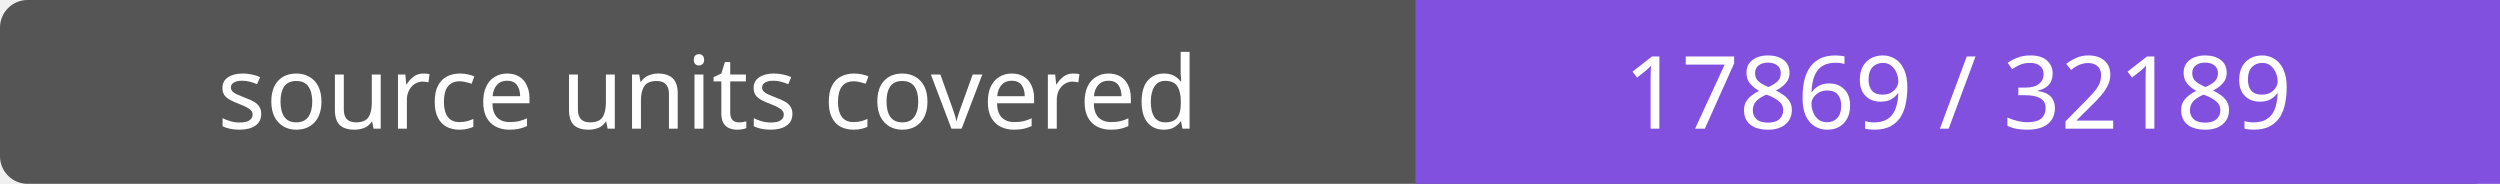
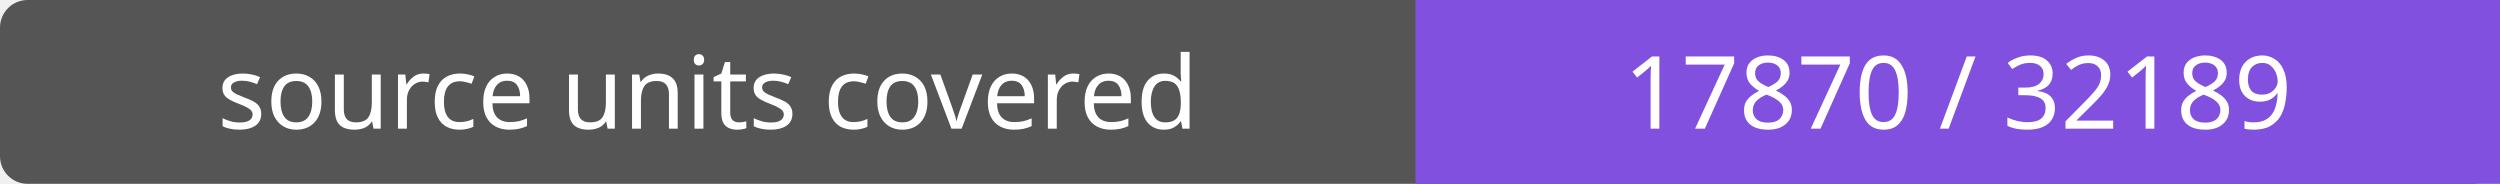
- <svg xmlns="http://www.w3.org/2000/svg" width="272" height="20" role="img" aria-label="source units covered: 17869 / 32189">
+ <svg xmlns="http://www.w3.org/2000/svg" width="272" height="20" role="img" aria-label="source units covered: 17870 / 32189">
  <rect width="272" height="20" rx="3" fill="#555" />
  <path fill="#8250df" d="M154 0h118v20H154z" />
  <g fill="#fff" text-anchor="middle" font-family="Verdana,sans-serif" font-size="11">
    <text x="77.0" y="14">source units covered</text>
-     <text x="213.0" y="14">17869 / 32189</text>
+     <text x="213.0" y="14">17870 / 32189</text>
  </g>
</svg>
